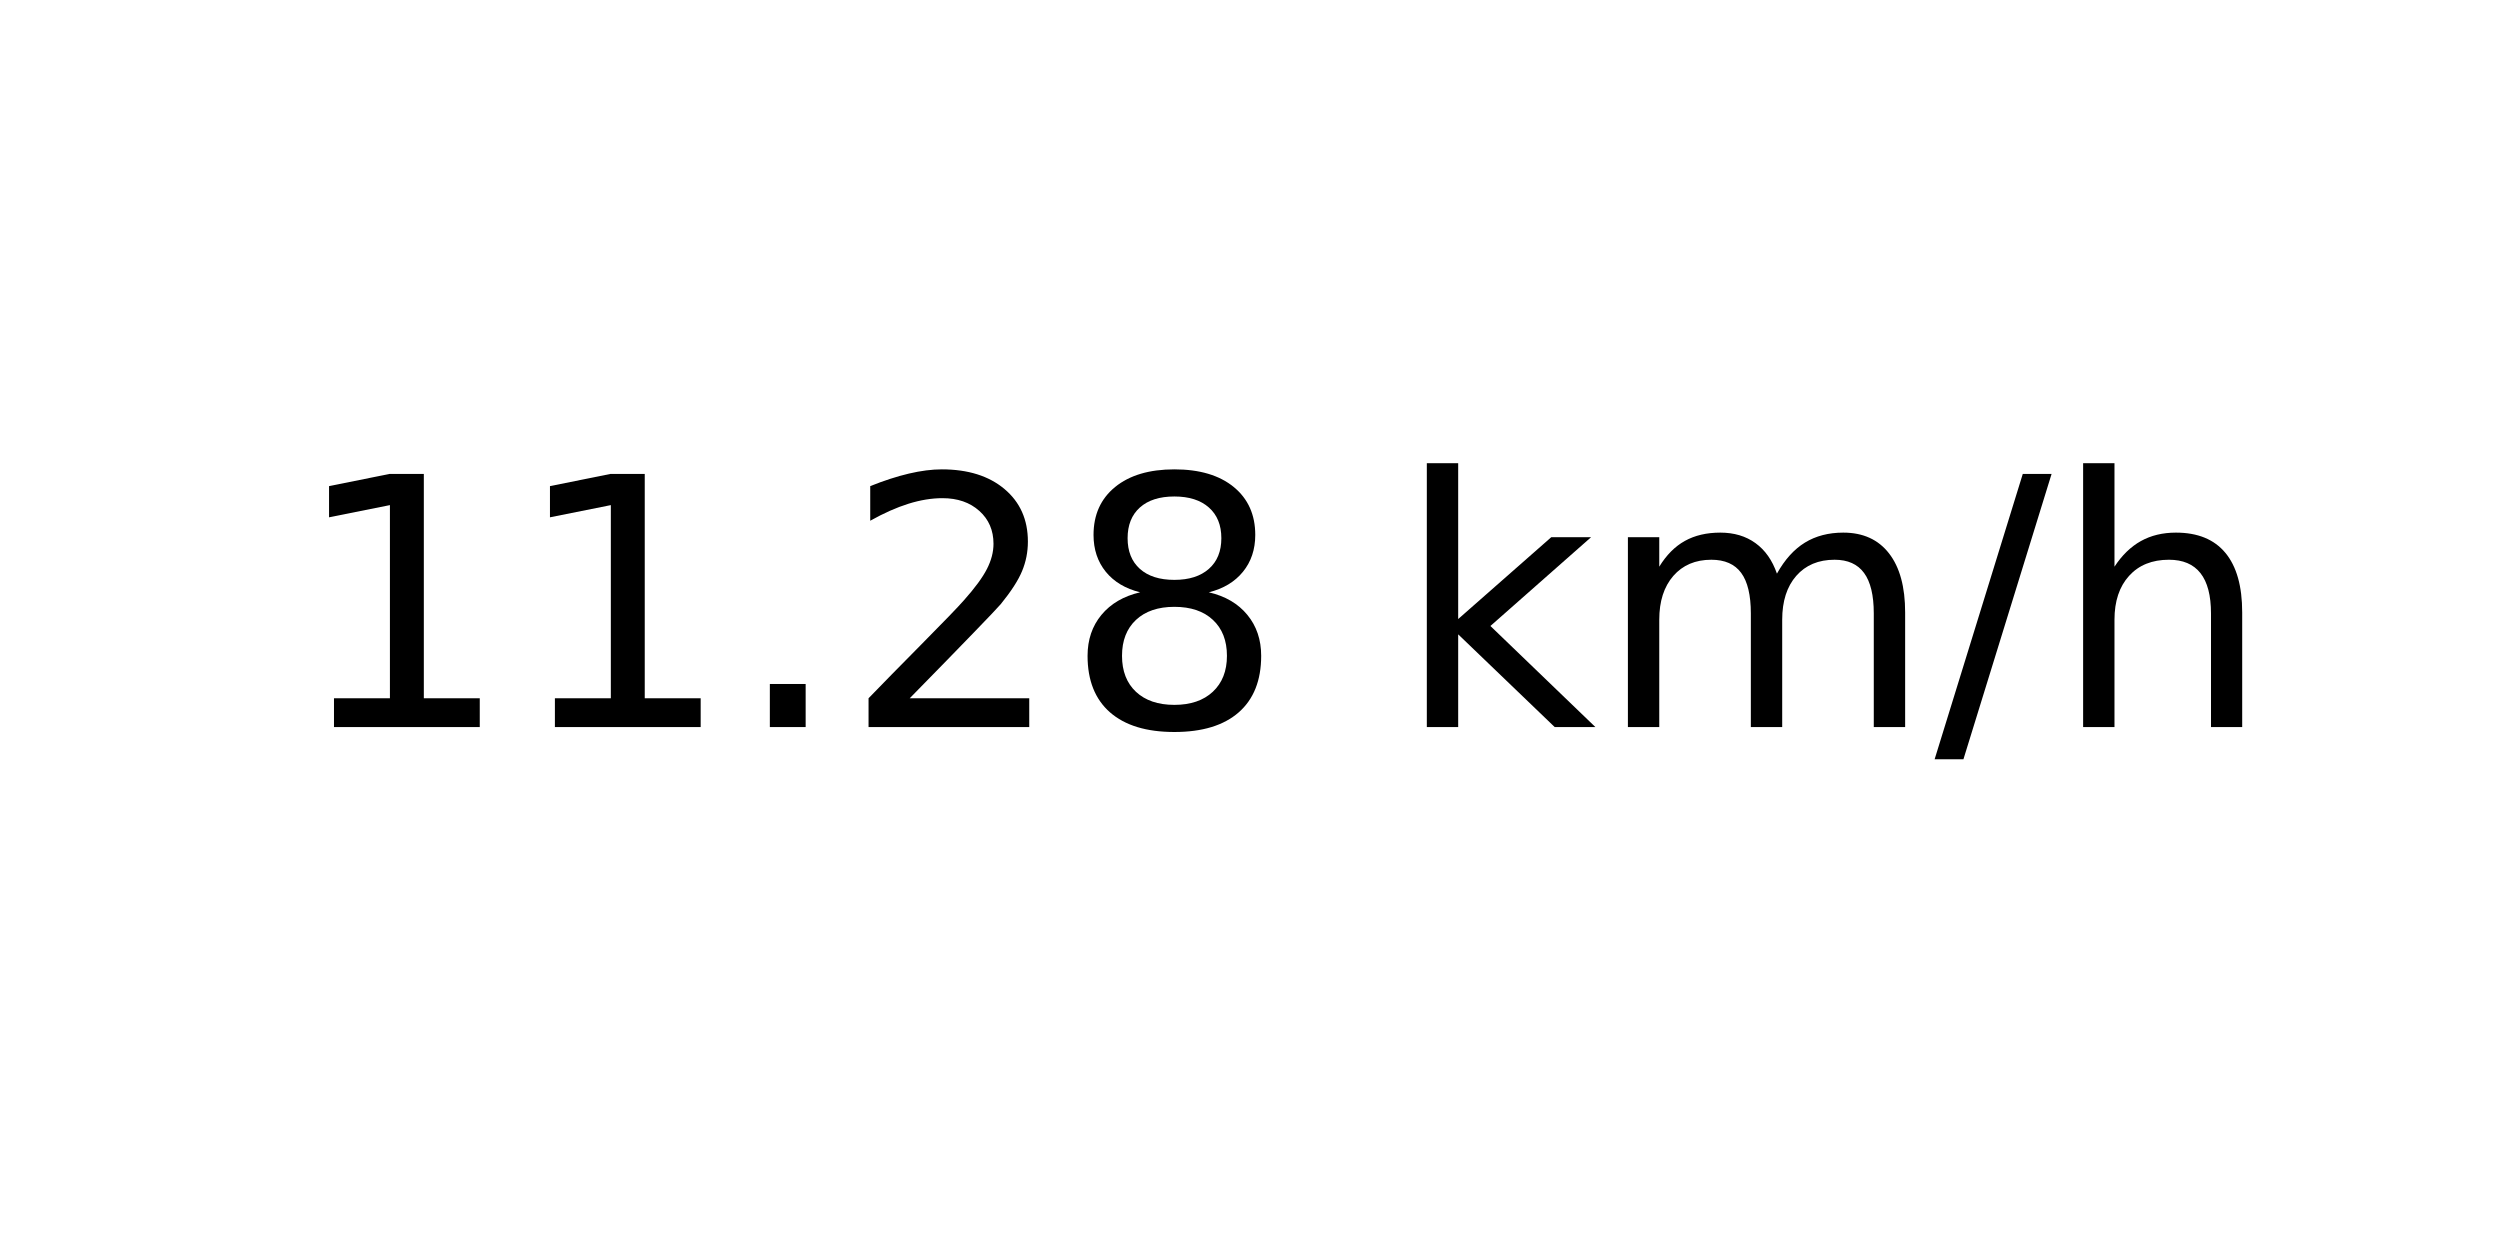
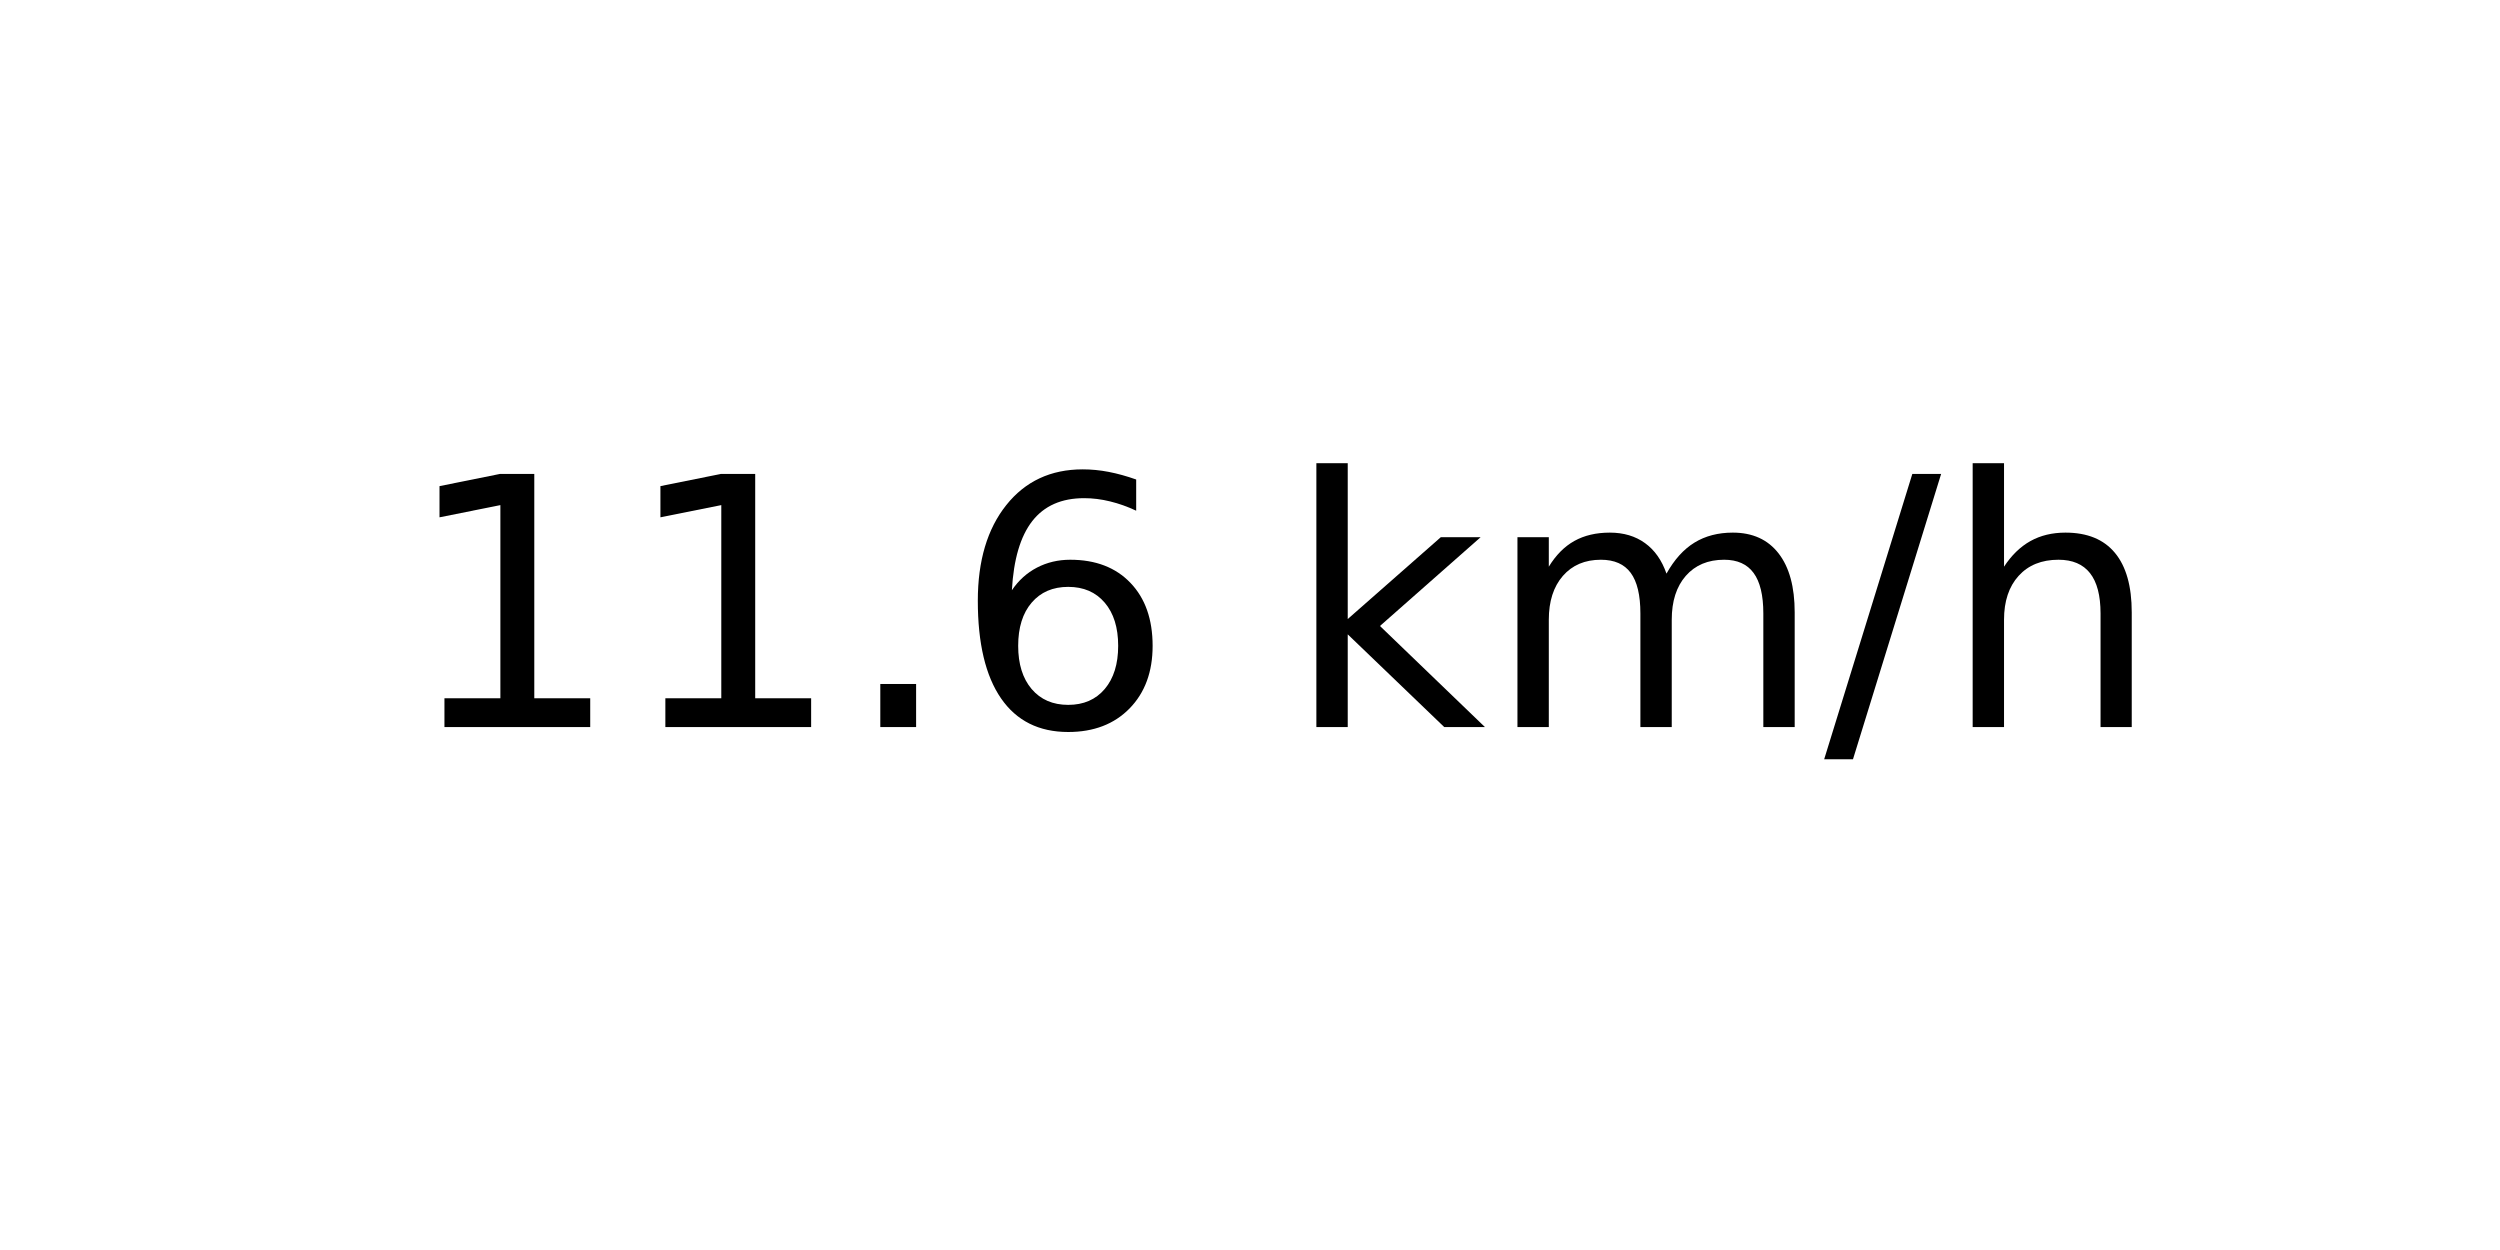
<svg xmlns="http://www.w3.org/2000/svg" xmlns:xlink="http://www.w3.org/1999/xlink" width="72pt" height="36pt" viewBox="0 0 72 36" version="1.1">
  <defs>
    <style type="text/css">*{stroke-linejoin: round; stroke-linecap: butt}</style>
  </defs>
  <g id="figure_1">
    <g id="axes_1">
      <g id="text_1">
-         <g transform="translate(8.378125 20.93937) scale(0.1 -0.1)">
+         <g transform="translate(11.55937 20.93937) scale(0.1 -0.1)">
          <defs>
            <path id="DejaVuSans-31" d="M 794 531  L 1825 531  L 1825 4091  L 703 3866  L 703 4441  L 1819 4666  L 2450 4666  L 2450 531  L 3481 531  L 3481 0  L 794 0  L 794 531  z " transform="scale(0.015625)" />
            <path id="DejaVuSans-2e" d="M 684 794  L 1344 794  L 1344 0  L 684 0  L 684 794  z " transform="scale(0.015625)" />
-             <path id="DejaVuSans-32" d="M 1228 531  L 3431 531  L 3431 0  L 469 0  L 469 531  Q 828 903 1448 1529  Q 2069 2156 2228 2338  Q 2531 2678 2651 2914  Q 2772 3150 2772 3378  Q 2772 3750 2511 3984  Q 2250 4219 1831 4219  Q 1534 4219 1204 4116  Q 875 4013 500 3803  L 500 4441  Q 881 4594 1212 4672  Q 1544 4750 1819 4750  Q 2544 4750 2975 4387  Q 3406 4025 3406 3419  Q 3406 3131 3298 2873  Q 3191 2616 2906 2266  Q 2828 2175 2409 1742  Q 1991 1309 1228 531  z " transform="scale(0.015625)" />
-             <path id="DejaVuSans-38" d="M 2034 2216  Q 1584 2216 1326 1975  Q 1069 1734 1069 1313  Q 1069 891 1326 650  Q 1584 409 2034 409  Q 2484 409 2743 651  Q 3003 894 3003 1313  Q 3003 1734 2745 1975  Q 2488 2216 2034 2216  z M 1403 2484  Q 997 2584 770 2862  Q 544 3141 544 3541  Q 544 4100 942 4425  Q 1341 4750 2034 4750  Q 2731 4750 3128 4425  Q 3525 4100 3525 3541  Q 3525 3141 3298 2862  Q 3072 2584 2669 2484  Q 3125 2378 3379 2068  Q 3634 1759 3634 1313  Q 3634 634 3220 271  Q 2806 -91 2034 -91  Q 1263 -91 848 271  Q 434 634 434 1313  Q 434 1759 690 2068  Q 947 2378 1403 2484  z M 1172 3481  Q 1172 3119 1398 2916  Q 1625 2713 2034 2713  Q 2441 2713 2670 2916  Q 2900 3119 2900 3481  Q 2900 3844 2670 4047  Q 2441 4250 2034 4250  Q 1625 4250 1398 4047  Q 1172 3844 1172 3481  z " transform="scale(0.015625)" />
+             <path id="DejaVuSans-36" d="M 2113 2584  Q 1688 2584 1439 2293  Q 1191 2003 1191 1497  Q 1191 994 1439 701  Q 1688 409 2113 409  Q 2538 409 2786 701  Q 3034 994 3034 1497  Q 3034 2003 2786 2293  Q 2538 2584 2113 2584  z M 3366 4563  L 3366 3988  Q 3128 4100 2886 4159  Q 2644 4219 2406 4219  Q 1781 4219 1451 3797  Q 1122 3375 1075 2522  Q 1259 2794 1537 2939  Q 1816 3084 2150 3084  Q 2853 3084 3261 2657  Q 3669 2231 3669 1497  Q 3669 778 3244 343  Q 2819 -91 2113 -91  Q 1303 -91 875 529  Q 447 1150 447 2328  Q 447 3434 972 4092  Q 1497 4750 2381 4750  Q 2619 4750 2861 4703  Q 3103 4656 3366 4563  z " transform="scale(0.015625)" />
            <path id="DejaVuSans-20" transform="scale(0.015625)" />
            <path id="DejaVuSans-6b" d="M 581 4863  L 1159 4863  L 1159 1991  L 2875 3500  L 3609 3500  L 1753 1863  L 3688 0  L 2938 0  L 1159 1709  L 1159 0  L 581 0  L 581 4863  z " transform="scale(0.015625)" />
            <path id="DejaVuSans-6d" d="M 3328 2828  Q 3544 3216 3844 3400  Q 4144 3584 4550 3584  Q 5097 3584 5394 3201  Q 5691 2819 5691 2113  L 5691 0  L 5113 0  L 5113 2094  Q 5113 2597 4934 2840  Q 4756 3084 4391 3084  Q 3944 3084 3684 2787  Q 3425 2491 3425 1978  L 3425 0  L 2847 0  L 2847 2094  Q 2847 2600 2669 2842  Q 2491 3084 2119 3084  Q 1678 3084 1418 2786  Q 1159 2488 1159 1978  L 1159 0  L 581 0  L 581 3500  L 1159 3500  L 1159 2956  Q 1356 3278 1631 3431  Q 1906 3584 2284 3584  Q 2666 3584 2933 3390  Q 3200 3197 3328 2828  z " transform="scale(0.015625)" />
            <path id="DejaVuSans-2f" d="M 1625 4666  L 2156 4666  L 531 -594  L 0 -594  L 1625 4666  z " transform="scale(0.015625)" />
            <path id="DejaVuSans-68" d="M 3513 2113  L 3513 0  L 2938 0  L 2938 2094  Q 2938 2591 2744 2837  Q 2550 3084 2163 3084  Q 1697 3084 1428 2787  Q 1159 2491 1159 1978  L 1159 0  L 581 0  L 581 4863  L 1159 4863  L 1159 2956  Q 1366 3272 1645 3428  Q 1925 3584 2291 3584  Q 2894 3584 3203 3211  Q 3513 2838 3513 2113  z " transform="scale(0.015625)" />
          </defs>
          <use xlink:href="#DejaVuSans-31" />
          <use xlink:href="#DejaVuSans-31" x="63.623" />
          <use xlink:href="#DejaVuSans-2e" x="127.246" />
-           <use xlink:href="#DejaVuSans-32" x="159.033" />
-           <use xlink:href="#DejaVuSans-38" x="222.656" />
-           <use xlink:href="#DejaVuSans-20" x="286.279" />
-           <use xlink:href="#DejaVuSans-6b" x="318.066" />
-           <use xlink:href="#DejaVuSans-6d" x="375.977" />
-           <use xlink:href="#DejaVuSans-2f" x="473.389" />
-           <use xlink:href="#DejaVuSans-68" x="507.08" />
+           <use xlink:href="#DejaVuSans-36" x="159.033" />
+           <use xlink:href="#DejaVuSans-20" x="222.656" />
+           <use xlink:href="#DejaVuSans-6b" x="254.443" />
+           <use xlink:href="#DejaVuSans-6d" x="312.354" />
+           <use xlink:href="#DejaVuSans-2f" x="409.766" />
+           <use xlink:href="#DejaVuSans-68" x="443.457" />
        </g>
      </g>
    </g>
  </g>
</svg>
